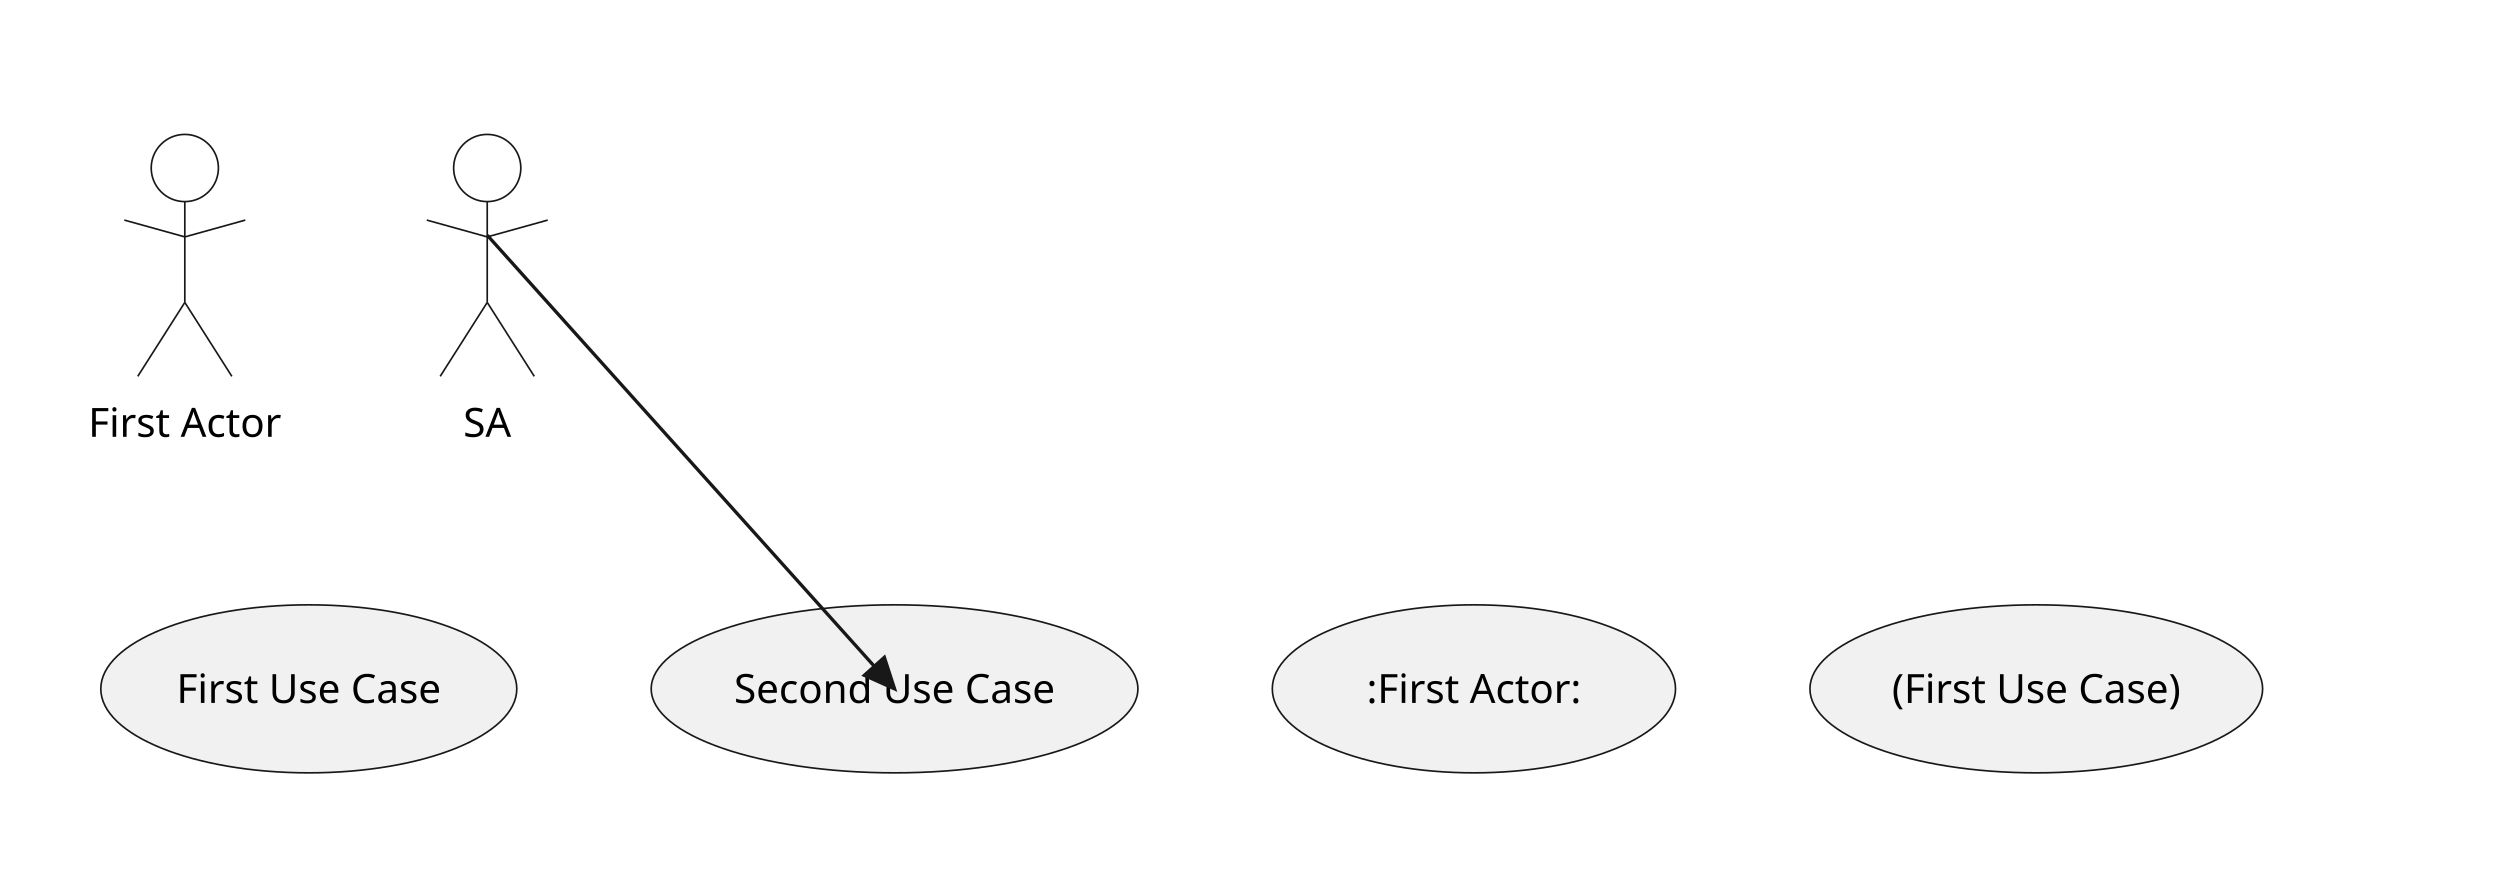
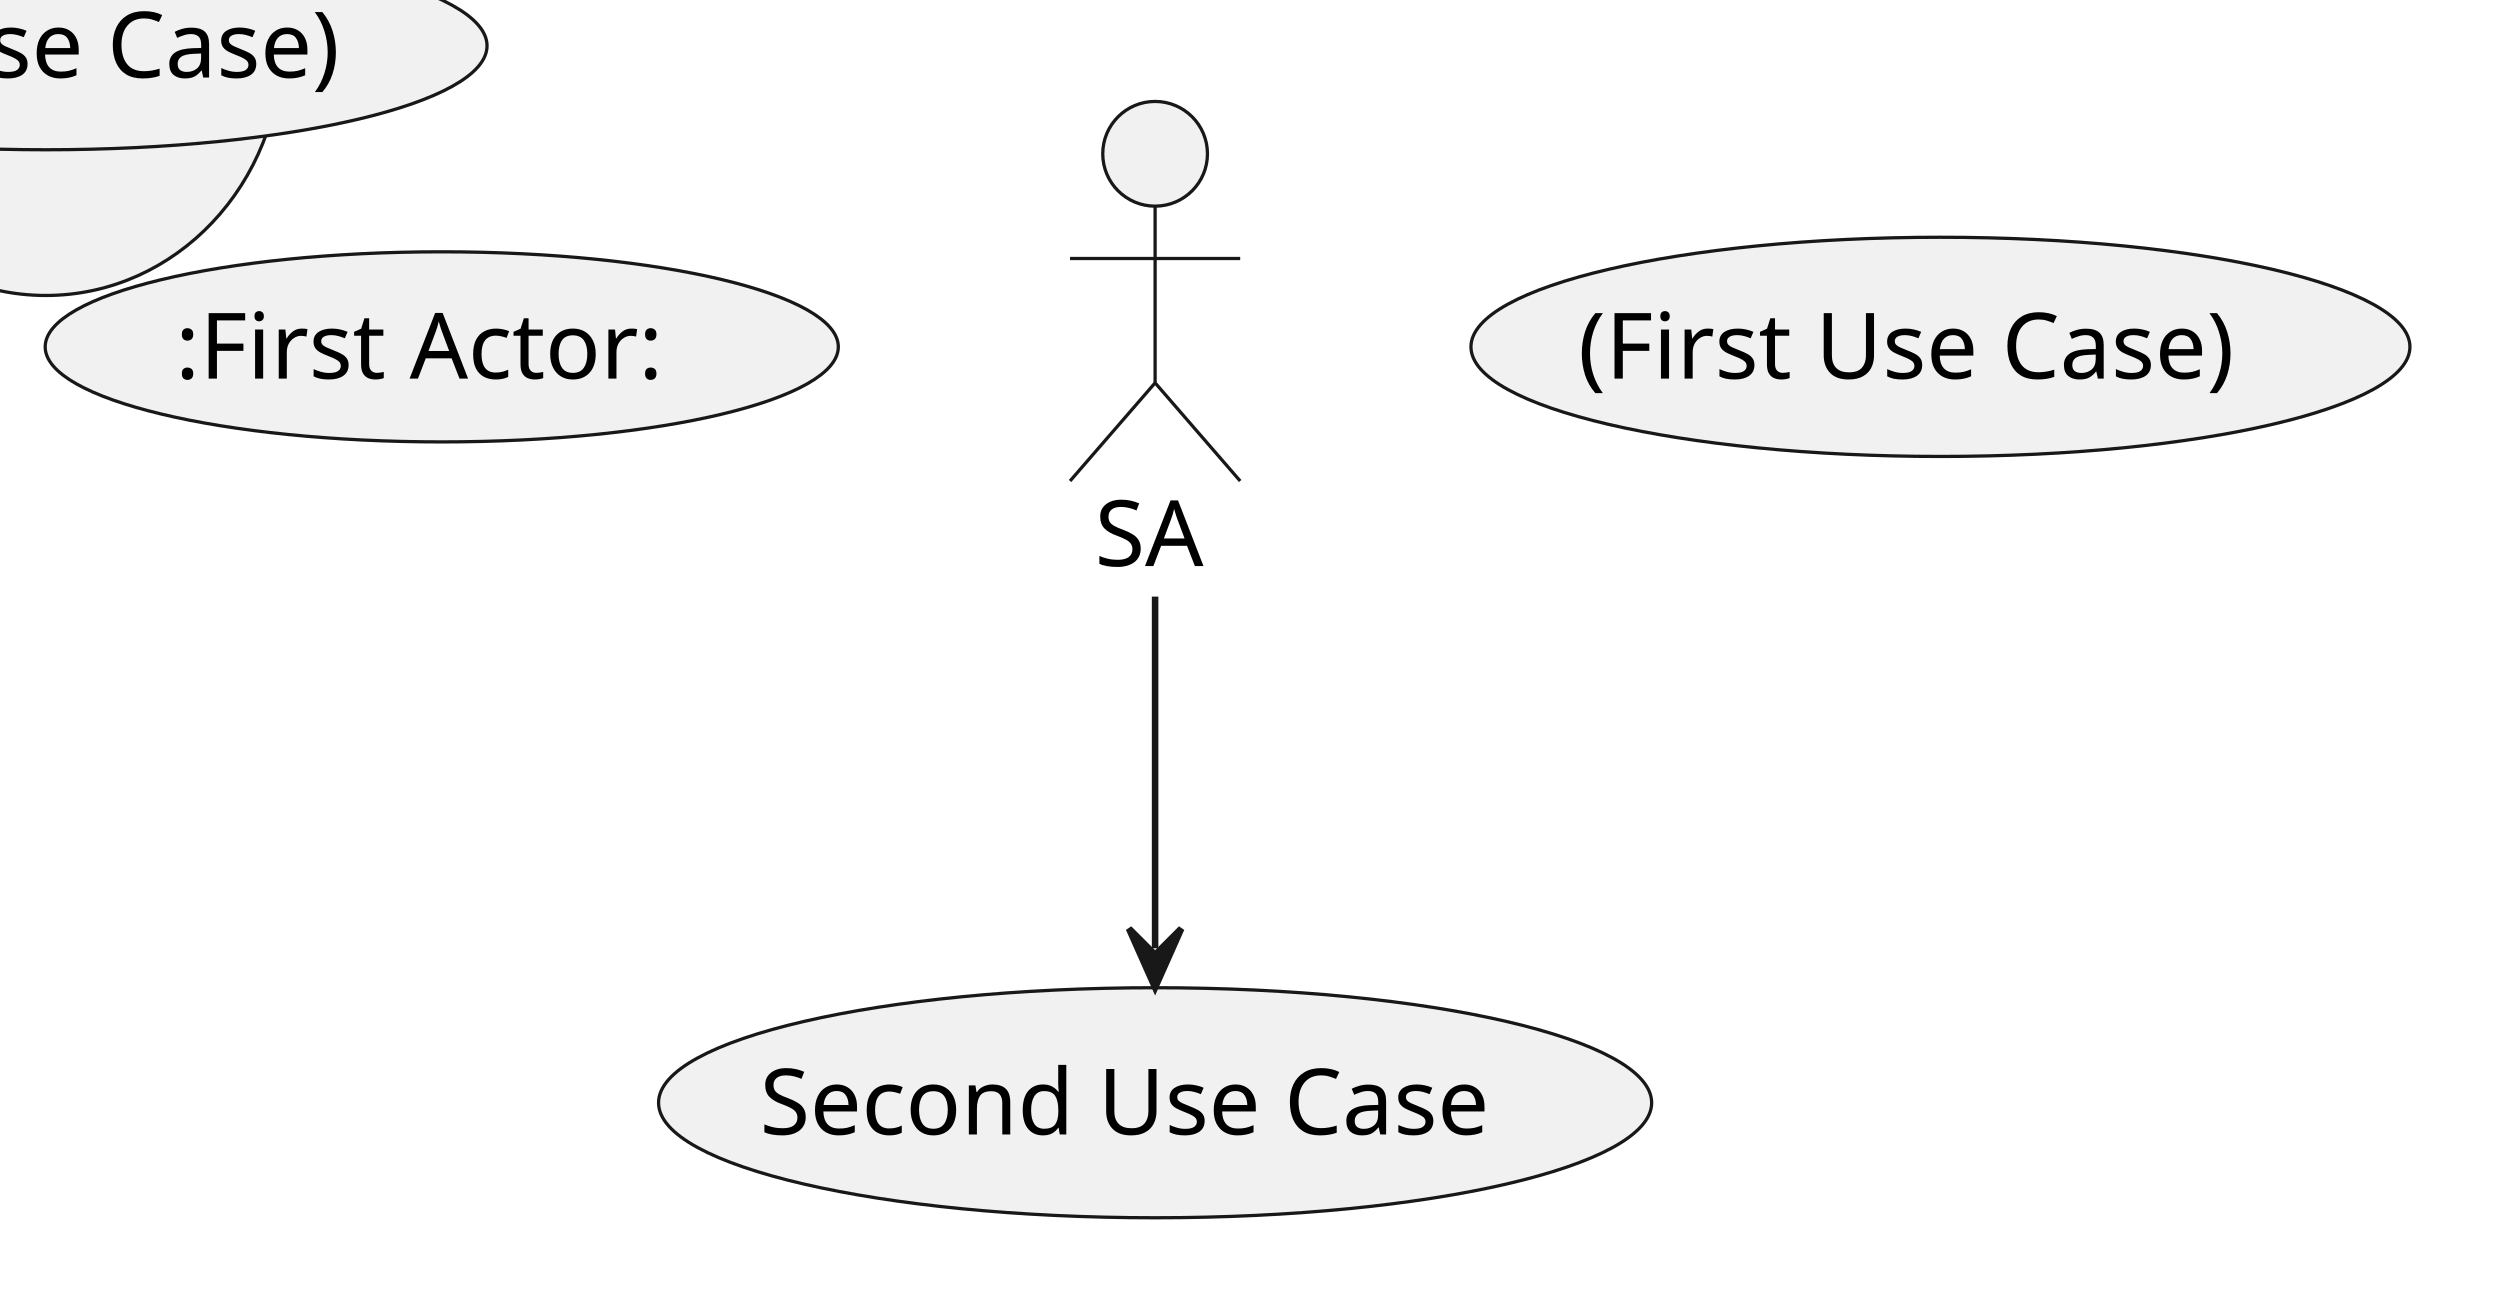
- <svg xmlns="http://www.w3.org/2000/svg" contentStyleType="text/css" data-diagram-type="DESCRIPTION" height="261px" preserveAspectRatio="none" style="width:744px;height:261px;background:#FFFFFF;" version="1.1" viewBox="0 0 744 261" width="744px" zoomAndPan="magnify">
+ <svg xmlns="http://www.w3.org/2000/svg" contentStyleType="text/css" data-diagram-type="DESCRIPTION" height="200px" preserveAspectRatio="none" style="width:382px;height:200px;background:#FFFFFF;" version="1.1" viewBox="0 0 382 200" width="382px" zoomAndPan="magnify">
  <defs />
  <g>
-     <ellipse cx="91.899" cy="205" fill="#F1F1F1" rx="61.899" ry="25" style="stroke:#181818;stroke-width:0.5;" />
-     <text fill="#000000" font-family="sans-serif" font-size="12" lengthAdjust="spacing" text-anchor="middle" textLength="85.541" x="91.899" y="209.2">First Use Case</text>
-     <ellipse cx="266.217" cy="205" fill="#F1F1F1" rx="72.419" ry="25" style="stroke:#181818;stroke-width:0.5;" />
-     <text fill="#000000" font-family="sans-serif" font-size="12" lengthAdjust="spacing" text-anchor="middle" textLength="103.576" x="266.217" y="209.2">Second Use Case</text>
-     <ellipse cx="438.637" cy="205" fill="#F1F1F1" rx="60" ry="25" style="stroke:#181818;stroke-width:0.5;" />
-     <text fill="#000000" font-family="sans-serif" font-size="12" lengthAdjust="spacing" text-anchor="middle" textLength="69.814" x="438.637" y="209.2">:First Actor:</text>
-     <ellipse cx="605.998" cy="205" fill="#F1F1F1" rx="67.361" ry="25" style="stroke:#181818;stroke-width:0.5;" />
-     <text fill="#000000" font-family="sans-serif" font-size="12" lengthAdjust="spacing" text-anchor="middle" textLength="94.904" x="605.998" y="209.2">(First Use Case)</text>
-     <circle cx="55" cy="50" fill="none" r="10" style="stroke:#181818;stroke-width:0.5;" />
-     <line style="stroke:#181818;stroke-width:0.5;" x1="55" x2="55" y1="60" y2="90" />
-     <line style="stroke:#181818;stroke-width:0.5;" x1="55" x2="37" y1="70.5" y2="65.5" />
-     <line style="stroke:#181818;stroke-width:0.5;" x1="55" x2="73" y1="70.5" y2="65.5" />
-     <line style="stroke:#181818;stroke-width:0.5;" x1="55" x2="41" y1="90" y2="112" />
-     <line style="stroke:#181818;stroke-width:0.5;" x1="55" x2="69" y1="90" y2="112" />
-     <text fill="#000000" font-family="sans-serif" font-size="12" lengthAdjust="spacing" text-anchor="middle" textLength="61.728" x="55" y="130">First Actor</text>
-     <circle cx="145" cy="50" fill="none" r="10" style="stroke:#181818;stroke-width:0.5;" />
-     <line style="stroke:#181818;stroke-width:0.5;" x1="145" x2="145" y1="60" y2="90" />
-     <line style="stroke:#181818;stroke-width:0.5;" x1="145" x2="127" y1="70.5" y2="65.5" />
-     <line style="stroke:#181818;stroke-width:0.5;" x1="145" x2="163" y1="70.5" y2="65.5" />
-     <line style="stroke:#181818;stroke-width:0.5;" x1="145" x2="131" y1="90" y2="112" />
-     <line style="stroke:#181818;stroke-width:0.5;" x1="145" x2="159" y1="90" y2="112" />
-     <text fill="#000000" font-family="sans-serif" font-size="12" lengthAdjust="spacing" text-anchor="middle" textLength="15.826" x="145" y="130">SA</text>
-     <line style="stroke:#181818;stroke-width:1;" x1="145" x2="266.217" y1="70" y2="205" />
-     <polygon fill="#181818" points="257.228,200.976,266.217,205,263.181,195.631,257.228,200.976" style="stroke:#181818;stroke-width:1;" />
+     <g class="entity" data-qualified-name="first_actor" data-source-line="5" id="ent0006">
+       <ellipse cx="7" cy="7" fill="#F1F1F1" rx="36.008" ry="38.148" style="stroke:#181818;stroke-width:0.5;" />
+       <text fill="#000000" font-family="sans-serif" font-size="14" lengthAdjust="spacing" textLength="81.45" x="-33.725" y="11.847">:First Actor:</text>
+     </g>
+     <g class="entity" data-qualified-name="SA" data-source-line="2" id="ent0003">
+       <ellipse cx="176.5" cy="23.5" fill="#F1F1F1" rx="8" ry="8" style="stroke:#181818;stroke-width:0.5;" />
+       <path d="M176.5,31.5 L176.5,58.5 M163.5,39.5 L189.5,39.5 M176.5,58.5 L163.5,73.5 M176.5,58.5 L189.5,73.5" fill="none" style="stroke:#181818;stroke-width:0.5;" />
+       <text fill="#000000" font-family="sans-serif" font-size="14" lengthAdjust="spacing" textLength="18.464" x="167.268" y="86.495">SA</text>
+     </g>
+     <g class="entity" data-qualified-name="first_use_case" data-source-line="6" id="ent0007">
+       <ellipse cx="7" cy="7" fill="#F1F1F1" rx="67.419" ry="15.884" style="stroke:#181818;stroke-width:0.5;" />
+       <text fill="#000000" font-family="sans-serif" font-size="14" lengthAdjust="spacing" textLength="110.722" x="-48.361" y="11.847">(First Use Case)</text>
+     </g>
+     <g class="entity" data-qualified-name="SUC" data-source-line="4" id="ent0005">
+       <ellipse cx="176.5" cy="168.5" fill="#F1F1F1" rx="75.873" ry="17.575" style="stroke:#181818;stroke-width:0.5;" />
+       <text fill="#000000" font-family="sans-serif" font-size="14" lengthAdjust="spacing" textLength="120.839" x="116.081" y="173.347">Second Use Case</text>
+     </g>
+     <g class="entity" data-qualified-name="first_actor" data-source-line="5" id="ent0006">
+       <ellipse cx="67.5" cy="53" fill="#F1F1F1" rx="60.594" ry="14.524" style="stroke:#181818;stroke-width:0.5;" />
+       <text fill="#000000" font-family="sans-serif" font-size="14" lengthAdjust="spacing" textLength="81.45" x="26.775" y="57.847">:First Actor:</text>
+     </g>
+     <g class="entity" data-qualified-name="first_use_case" data-source-line="6" id="ent0007">
+       <ellipse cx="296.5" cy="53" fill="#F1F1F1" rx="71.737" ry="16.747" style="stroke:#181818;stroke-width:0.5;" />
+       <text fill="#000000" font-family="sans-serif" font-size="14" lengthAdjust="spacing" textLength="110.722" x="241.139" y="57.847">(First Use Case)</text>
+     </g>
+     <g class="link" data-entity-1="" data-entity-2="" data-link-type="dependency" data-source-line="7" id="lnk8">
+       <path d="M176.5,91.16 C176.5,111.34 176.5,129.27 176.5,144.89" fill="none" id=":First Actor:-to-(First Use Case)" style="stroke:#181818;stroke-width:1;" />
+       <polygon fill="#181818" points="176.5,150.89,180.5,141.89,176.5,145.89,172.5,141.89,176.5,150.89" style="stroke:#181818;stroke-width:1;" />
+     </g>
  </g>
</svg>
